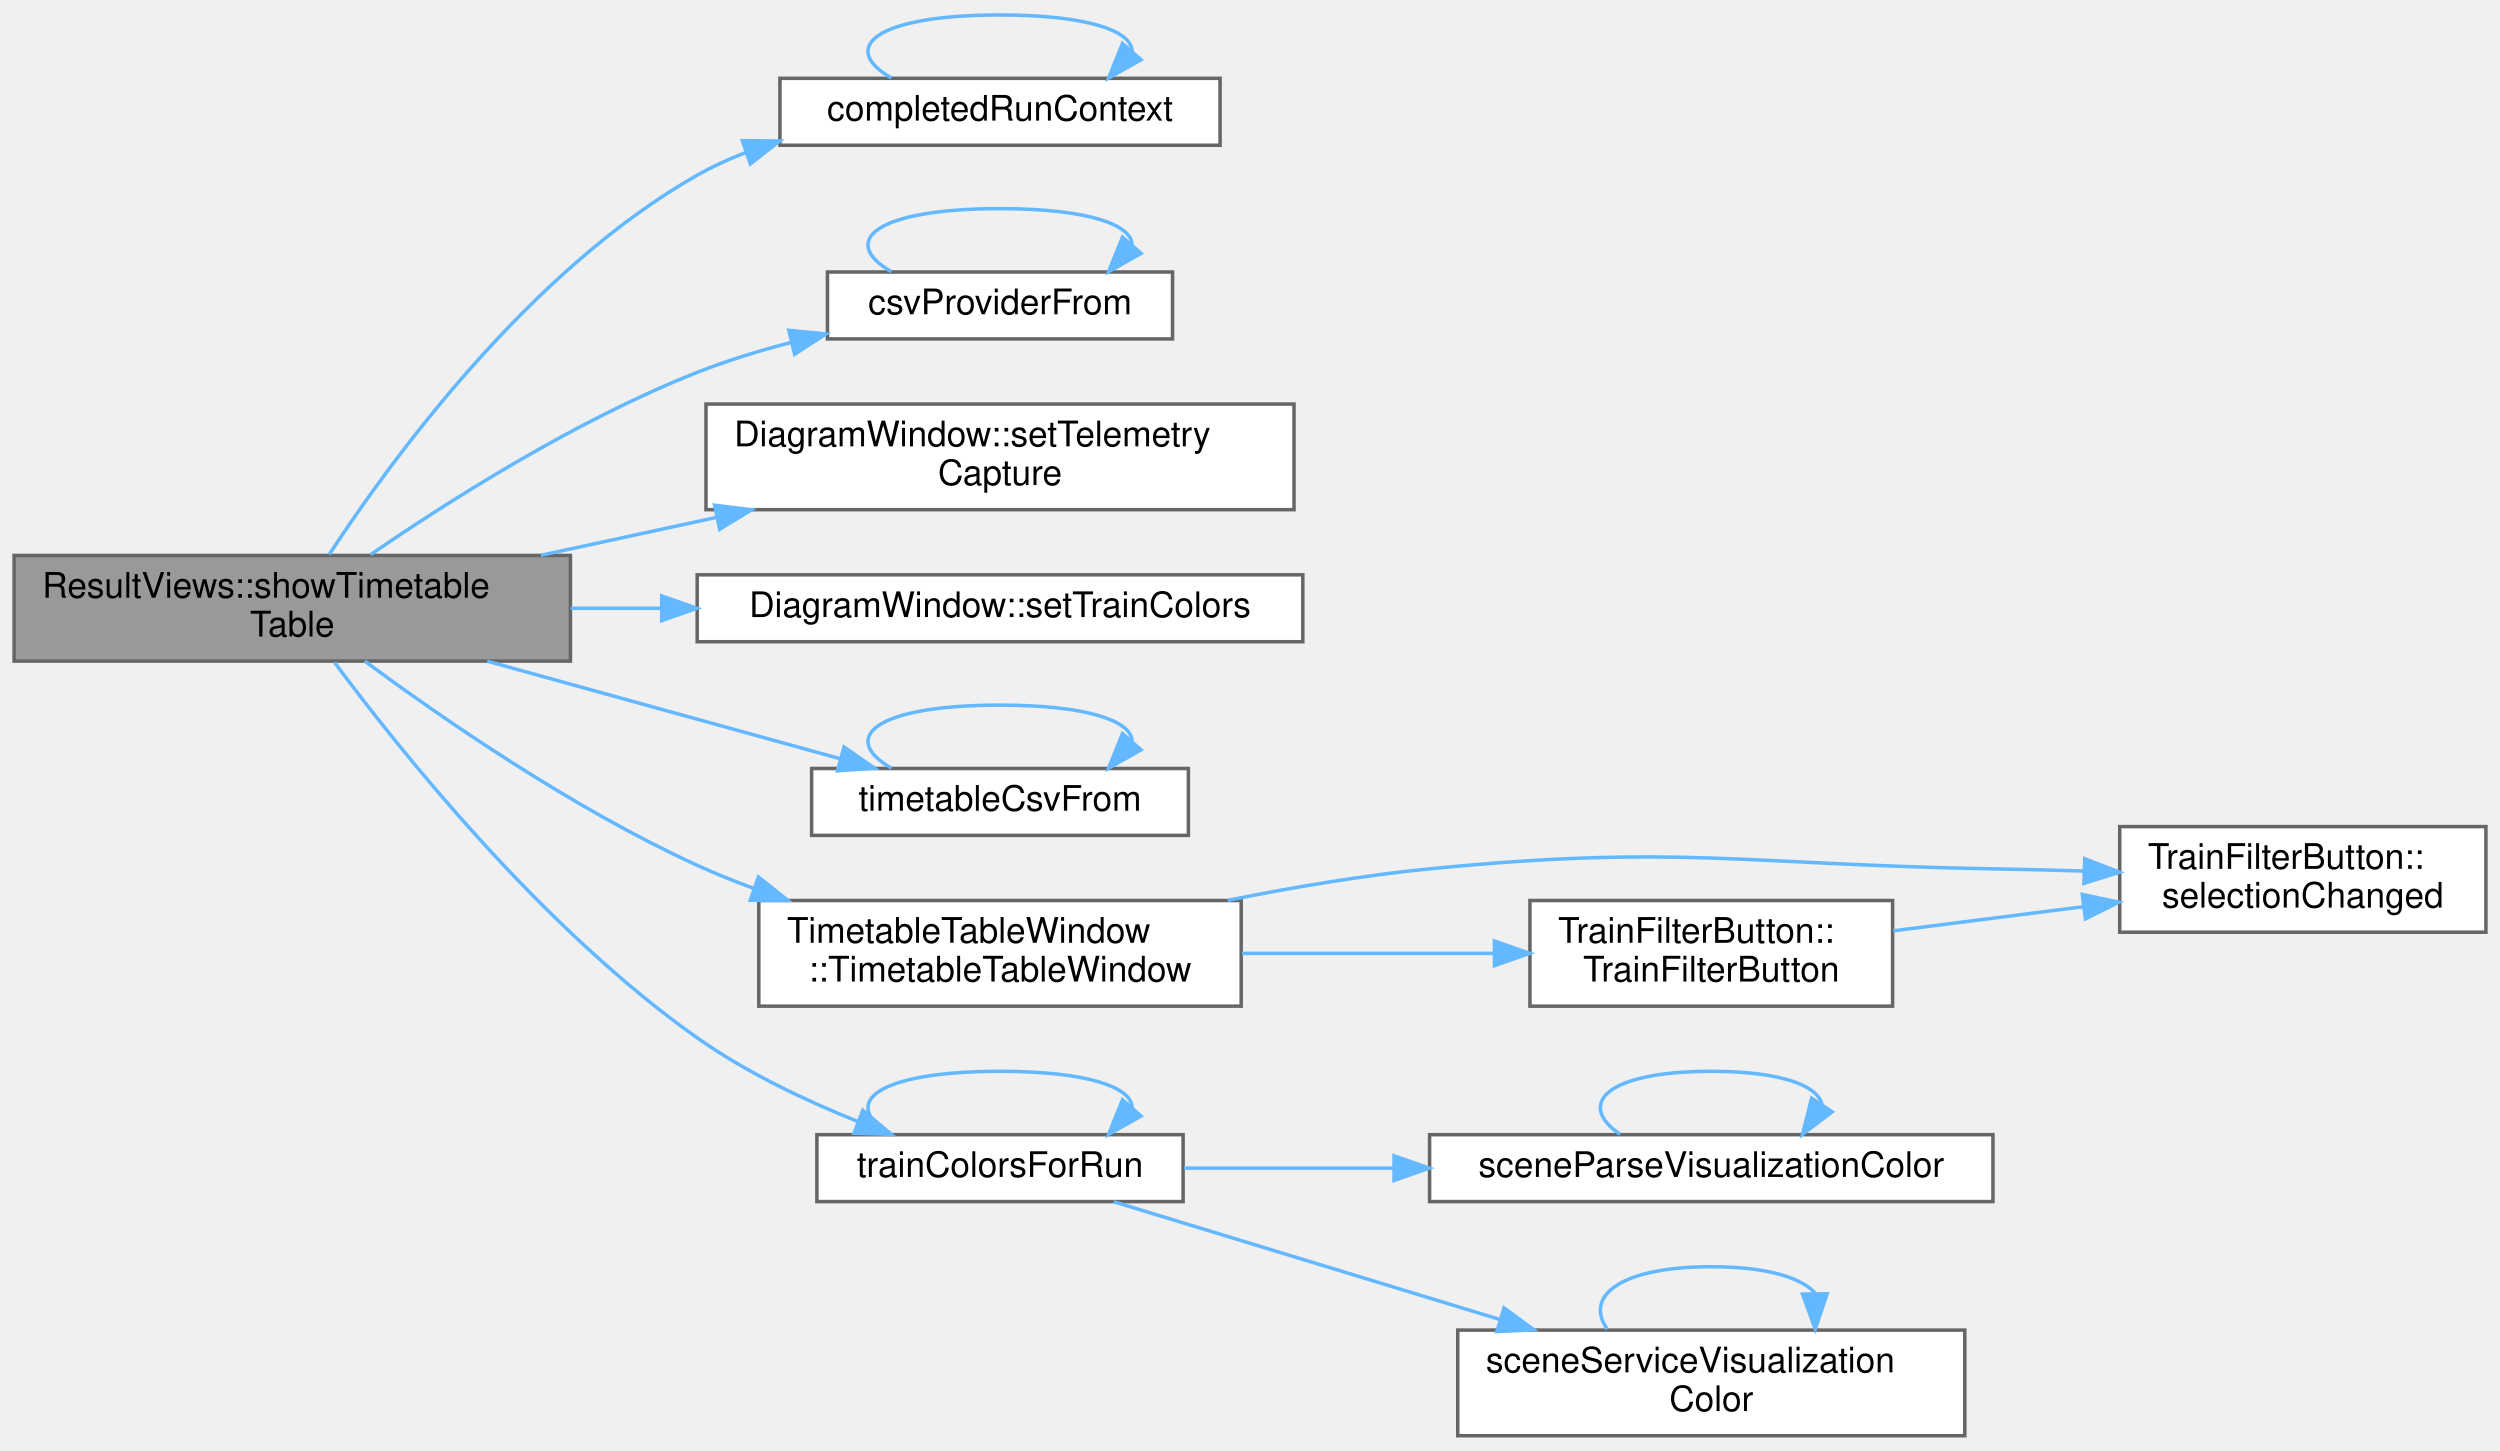
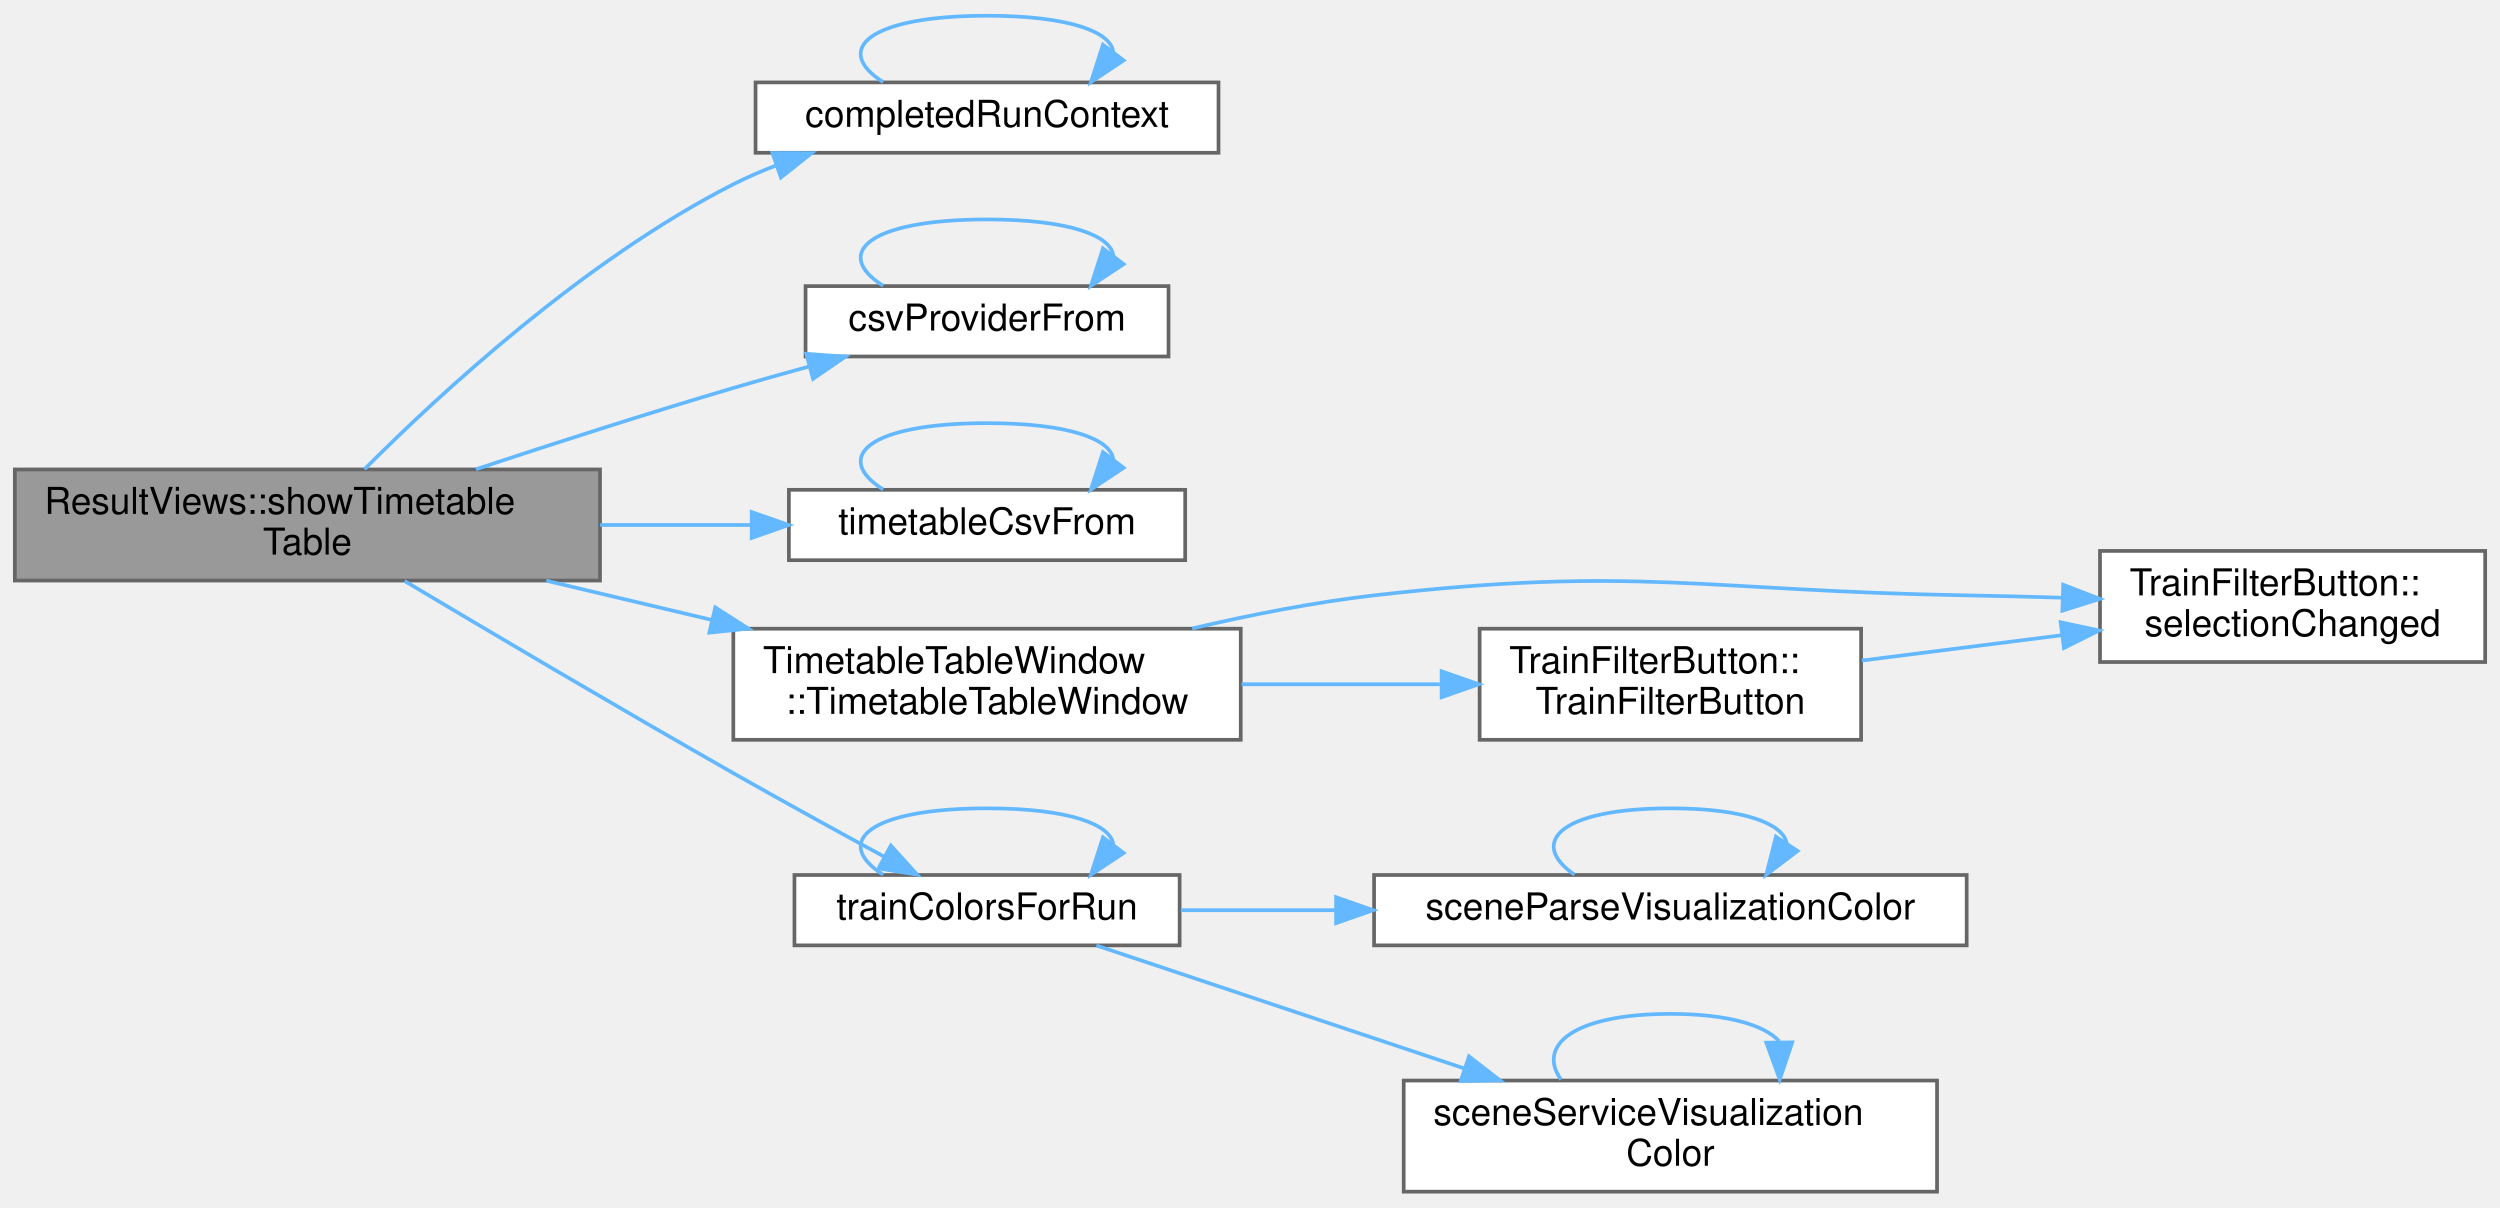
- <svg xmlns="http://www.w3.org/2000/svg" xmlns:xlink="http://www.w3.org/1999/xlink" width="710pt" height="412pt" viewBox="0.00 0.00 710.00 411.50">
-   <g id="graph0" class="graph" transform="scale(1 1) rotate(0) translate(4 407.5)">
+ <svg xmlns="http://www.w3.org/2000/svg" xmlns:xlink="http://www.w3.org/1999/xlink" width="675pt" height="326pt" viewBox="0.00 0.00 675.00 325.50">
+   <g id="graph0" class="graph" transform="scale(1 1) rotate(0) translate(4 321.5)">
    <g id="Node000001" class="node">
      <g id="a_Node000001">
        <a xlink:title="Opens ResultViewName::kTimetable.">
-           <polygon fill="#999999" stroke="#666666" points="158,-250 0,-250 0,-220 158,-220 158,-250" />
-           <text text-anchor="start" x="8" y="-238" font-family="Helvetica,sans-Serif" font-size="10.00">ResultViews::showTimetable</text>
-           <text text-anchor="middle" x="79" y="-227" font-family="Helvetica,sans-Serif" font-size="10.00">Table</text>
+           <polygon fill="#999999" stroke="#666666" points="158,-195 0,-195 0,-165 158,-165 158,-195" />
+           <text text-anchor="start" x="8" y="-183" font-family="Helvetica,sans-Serif" font-size="10.00">ResultViews::showTimetable</text>
+           <text text-anchor="middle" x="79" y="-172" font-family="Helvetica,sans-Serif" font-size="10.00">Table</text>
        </a>
      </g>
    </g>
    <g id="Node000002" class="node">
      <g id="a_Node000002">
        <a xlink:href="_run_controller_8cpp.html#acf7b70daa8898c6b508fe5ac95b0101f" target="_top" xlink:title=" ">
-           <polygon fill="white" stroke="#666666" points="342.5,-385.5 217.5,-385.5 217.5,-366.5 342.5,-366.5 342.5,-385.5" />
-           <text text-anchor="middle" x="280" y="-373.5" font-family="Helvetica,sans-Serif" font-size="10.00">completedRunContext</text>
+           <polygon fill="white" stroke="#666666" points="325,-299.5 200,-299.5 200,-280.5 325,-280.5 325,-299.5" />
+           <text text-anchor="middle" x="262.5" y="-287.5" font-family="Helvetica,sans-Serif" font-size="10.00">completedRunContext</text>
        </a>
      </g>
    </g>
    <g id="edge1_Node000001_Node000002" class="edge">
      <g id="a_edge1_Node000001_Node000002">
        <a xlink:title=" ">
-           <path fill="none" stroke="#63b8ff" d="M89.5,-250.29C106.81,-276.75 146.14,-330.85 194,-358 198.4,-360.49 203.1,-362.64 207.95,-364.5" />
-           <polygon fill="#63b8ff" stroke="#63b8ff" points="206.84,-367.81 217.43,-367.71 209.08,-361.18 206.84,-367.81" />
+           <path fill="none" stroke="#63b8ff" d="M94.4,-195.05C114.73,-215.44 153.86,-251.62 194,-272 197.71,-273.88 201.64,-275.59 205.66,-277.12" />
+           <polygon fill="#63b8ff" stroke="#63b8ff" points="204.56,-280.44 215.15,-280.41 206.85,-273.83 204.56,-280.44" />
        </a>
      </g>
    </g>
    <g id="Node000003" class="node">
      <g id="a_Node000003">
        <a xlink:href="_run_exports_8cpp.html#a0fe35063db3c59420e10e14614f7889e" target="_top" xlink:title="A provider that calls csv on the shared run with the visible train ids.">
-           <polygon fill="white" stroke="#666666" points="329,-330.5 231,-330.5 231,-311.5 329,-311.5 329,-330.5" />
-           <text text-anchor="middle" x="280" y="-318.5" font-family="Helvetica,sans-Serif" font-size="10.00">csvProviderFrom</text>
+           <polygon fill="white" stroke="#666666" points="311.5,-244.5 213.5,-244.5 213.5,-225.5 311.5,-225.5 311.5,-244.5" />
+           <text text-anchor="middle" x="262.5" y="-232.5" font-family="Helvetica,sans-Serif" font-size="10.00">csvProviderFrom</text>
        </a>
      </g>
    </g>
    <g id="edge3_Node000001_Node000003" class="edge">
      <g id="a_edge3_Node000001_Node000003">
        <a xlink:title=" ">
-           <path fill="none" stroke="#63b8ff" d="M101.24,-250.23C123.39,-265.44 159.62,-288.44 194,-302 202.47,-305.34 211.66,-308.16 220.76,-310.52" />
-           <polygon fill="#63b8ff" stroke="#63b8ff" points="220.02,-313.94 230.56,-312.9 221.67,-307.14 220.02,-313.94" />
+           <path fill="none" stroke="#63b8ff" d="M124.5,-195.05C145.5,-202 170.95,-210.19 194,-217 200.56,-218.94 207.52,-220.9 214.36,-222.77" />
+           <polygon fill="#63b8ff" stroke="#63b8ff" points="213.7,-226.22 224.26,-225.45 215.52,-219.46 213.7,-226.22" />
        </a>
      </g>
    </g>
    <g id="Node000004" class="node">
      <g id="a_Node000004">
-         <a xlink:href="class_diagram_window.html#ada70cd96c57e022ae8e6bfd6c649f2d9" target="_top" xlink:title="Sets the function that gives the telemetry observation of an export; empty for none.">
-           <polygon fill="white" stroke="#666666" points="363.5,-293 196.5,-293 196.5,-263 363.5,-263 363.5,-293" />
-           <text text-anchor="start" x="204.5" y="-281" font-family="Helvetica,sans-Serif" font-size="10.00">DiagramWindow::setTelemetry</text>
-           <text text-anchor="middle" x="280" y="-270" font-family="Helvetica,sans-Serif" font-size="10.00">Capture</text>
+         <a xlink:href="_run_exports_8cpp.html#a51e23926b07af75724be1c3bff22f587" target="_top" xlink:title="The planned and simulated times and the delays of every stop, in seconds.">
+           <polygon fill="white" stroke="#666666" points="316,-189.5 209,-189.5 209,-170.5 316,-170.5 316,-189.5" />
+           <text text-anchor="middle" x="262.5" y="-177.5" font-family="Helvetica,sans-Serif" font-size="10.00">timetableCsvFrom</text>
        </a>
      </g>
    </g>
    <g id="edge5_Node000001_Node000004" class="edge">
      <g id="a_edge5_Node000001_Node000004">
        <a xlink:title=" ">
-           <path fill="none" stroke="#63b8ff" d="M149.6,-250.04C165.66,-253.51 182.86,-257.23 199.31,-260.78" />
-           <polygon fill="#63b8ff" stroke="#63b8ff" points="198.93,-264.28 209.44,-262.97 200.4,-257.44 198.93,-264.28" />
+           <path fill="none" stroke="#63b8ff" d="M158.03,-180C171.6,-180 185.55,-180 198.65,-180" />
+           <polygon fill="#63b8ff" stroke="#63b8ff" points="198.95,-183.5 208.95,-180 198.95,-176.5 198.95,-183.5" />
        </a>
      </g>
    </g>
    <g id="Node000005" class="node">
      <g id="a_Node000005">
-         <a xlink:href="class_diagram_window.html#ae62313eba188517867e611dfa3a6f3b2" target="_top" xlink:title=" ">
-           <polygon fill="white" stroke="#666666" points="366,-244.5 194,-244.5 194,-225.5 366,-225.5 366,-244.5" />
-           <text text-anchor="middle" x="280" y="-232.5" font-family="Helvetica,sans-Serif" font-size="10.00">DiagramWindow::setTrainColors</text>
-         </a>
-       </g>
-     </g>
-     <g id="edge6_Node000001_Node000005" class="edge">
-       <g id="a_edge6_Node000001_Node000005">
-         <a xlink:title=" ">
-           <path fill="none" stroke="#63b8ff" d="M158.08,-235C166.53,-235 175.2,-235 183.83,-235" />
-           <polygon fill="#63b8ff" stroke="#63b8ff" points="183.92,-238.5 193.92,-235 183.92,-231.5 183.92,-238.5" />
+         <a xlink:href="class_timetable_table_window.html#a505633277a4e552d1b0890a565e4b4dc" target="_top" xlink:title=" ">
+           <polygon fill="white" stroke="#666666" points="331,-152 194,-152 194,-122 331,-122 331,-152" />
+           <text text-anchor="start" x="202" y="-140" font-family="Helvetica,sans-Serif" font-size="10.00">TimetableTableWindow</text>
+           <text text-anchor="middle" x="262.5" y="-129" font-family="Helvetica,sans-Serif" font-size="10.00">::TimetableTableWindow</text>
+         </a>
+       </g>
+     </g>
+     <g id="edge7_Node000001_Node000005" class="edge">
+       <g id="a_edge7_Node000001_Node000005">
+         <a xlink:title=" ">
+           <path fill="none" stroke="#63b8ff" d="M143.48,-164.96C157.85,-161.56 173.22,-157.91 187.97,-154.42" />
+           <polygon fill="#63b8ff" stroke="#63b8ff" points="189.13,-157.74 198.06,-152.03 187.52,-150.93 189.13,-157.74" />
+         </a>
+       </g>
+     </g>
+     <g id="Node000008" class="node">
+       <g id="a_Node000008">
+         <a xlink:href="_train_colors_8cpp.html#a0d05e7c9cd25392d1449b9be80d25689" target="_top" xlink:title=" ">
+           <polygon fill="white" stroke="#666666" points="314.5,-85.5 210.5,-85.5 210.5,-66.5 314.5,-66.5 314.5,-85.5" />
+           <text text-anchor="middle" x="262.5" y="-73.5" font-family="Helvetica,sans-Serif" font-size="10.00">trainColorsForRun</text>
+         </a>
+       </g>
+     </g>
+     <g id="edge11_Node000001_Node000008" class="edge">
+       <g id="a_edge11_Node000001_Node000008">
+         <a xlink:title=" ">
+           <path fill="none" stroke="#63b8ff" d="M105.23,-164.88C128.25,-151.16 163.26,-130.46 194,-113 207.34,-105.43 222.28,-97.21 234.71,-90.45" />
+           <polygon fill="#63b8ff" stroke="#63b8ff" points="236.53,-93.44 243.65,-85.59 233.2,-87.29 236.53,-93.44" />
+         </a>
+       </g>
+     </g>
+     <g id="edge2_Node000002_Node000002" class="edge">
+       <g id="a_edge2_Node000002_Node000002">
+         <a xlink:title=" ">
+           <path fill="none" stroke="#63b8ff" d="M234.45,-299.58C220.8,-308.23 230.15,-317.5 262.5,-317.5 284.74,-317.5 296.11,-313.12 296.61,-307.57" />
+           <polygon fill="#63b8ff" stroke="#63b8ff" points="299.38,-305.44 290.55,-299.58 293.8,-309.67 299.38,-305.44" />
+         </a>
+       </g>
+     </g>
+     <g id="edge4_Node000003_Node000003" class="edge">
+       <g id="a_edge4_Node000003_Node000003">
+         <a xlink:title=" ">
+           <path fill="none" stroke="#63b8ff" d="M234.45,-244.58C220.8,-253.23 230.15,-262.5 262.5,-262.5 284.74,-262.5 296.11,-258.12 296.61,-252.57" />
+           <polygon fill="#63b8ff" stroke="#63b8ff" points="299.38,-250.44 290.55,-244.58 293.8,-254.67 299.38,-250.44" />
+         </a>
+       </g>
+     </g>
+     <g id="edge6_Node000004_Node000004" class="edge">
+       <g id="a_edge6_Node000004_Node000004">
+         <a xlink:title=" ">
+           <path fill="none" stroke="#63b8ff" d="M234.45,-189.58C220.8,-198.23 230.15,-207.5 262.5,-207.5 284.74,-207.5 296.11,-203.12 296.61,-197.57" />
+           <polygon fill="#63b8ff" stroke="#63b8ff" points="299.38,-195.44 290.55,-189.58 293.8,-199.67 299.38,-195.44" />
        </a>
      </g>
    </g>
    <g id="Node000006" class="node">
      <g id="a_Node000006">
-         <a xlink:href="_run_exports_8cpp.html#a51e23926b07af75724be1c3bff22f587" target="_top" xlink:title="The planned and simulated times and the delays of every stop, in seconds.">
-           <polygon fill="white" stroke="#666666" points="333.5,-189.5 226.5,-189.5 226.5,-170.5 333.5,-170.5 333.5,-189.5" />
-           <text text-anchor="middle" x="280" y="-177.5" font-family="Helvetica,sans-Serif" font-size="10.00">timetableCsvFrom</text>
-         </a>
-       </g>
-     </g>
-     <g id="edge7_Node000001_Node000006" class="edge">
-       <g id="a_edge7_Node000001_Node000006">
-         <a xlink:title=" ">
-           <path fill="none" stroke="#63b8ff" d="M134.38,-219.97C165.91,-211.26 205.12,-200.42 234.75,-192.23" />
-           <polygon fill="#63b8ff" stroke="#63b8ff" points="235.7,-195.6 244.41,-189.56 233.84,-188.85 235.7,-195.6" />
+         <a xlink:href="class_train_filter_button.html#aa7ee5b9bfe6ca23209c90ce546a0d9db" target="_top" xlink:title=" ">
+           <polygon fill="white" stroke="#666666" points="667,-173 563,-173 563,-143 667,-143 667,-173" />
+           <text text-anchor="start" x="571" y="-161" font-family="Helvetica,sans-Serif" font-size="10.00">TrainFilterButton::</text>
+           <text text-anchor="middle" x="615" y="-150" font-family="Helvetica,sans-Serif" font-size="10.00">selectionChanged</text>
+         </a>
+       </g>
+     </g>
+     <g id="edge8_Node000005_Node000006" class="edge">
+       <g id="a_edge8_Node000005_Node000006">
+         <a xlink:title=" ">
+           <path fill="none" stroke="#63b8ff" d="M317.88,-152.06C333.6,-155.74 350.87,-159.15 367,-161 437.65,-169.08 455.9,-162.23 527,-161 535.36,-160.86 544.18,-160.63 552.85,-160.37" />
+           <polygon fill="#63b8ff" stroke="#63b8ff" points="553.06,-163.87 562.94,-160.05 552.84,-156.87 553.06,-163.87" />
        </a>
      </g>
    </g>
    <g id="Node000007" class="node">
      <g id="a_Node000007">
-         <a xlink:href="class_timetable_table_window.html#a505633277a4e552d1b0890a565e4b4dc" target="_top" xlink:title=" ">
-           <polygon fill="white" stroke="#666666" points="348.5,-152 211.5,-152 211.5,-122 348.5,-122 348.5,-152" />
-           <text text-anchor="start" x="219.5" y="-140" font-family="Helvetica,sans-Serif" font-size="10.00">TimetableTableWindow</text>
-           <text text-anchor="middle" x="280" y="-129" font-family="Helvetica,sans-Serif" font-size="10.00">::TimetableTableWindow</text>
-         </a>
-       </g>
-     </g>
-     <g id="edge9_Node000001_Node000007" class="edge">
-       <g id="a_edge9_Node000001_Node000007">
-         <a xlink:title=" ">
-           <path fill="none" stroke="#63b8ff" d="M99.6,-219.98C121.56,-203.76 158.72,-178.09 194,-162 199.07,-159.69 204.41,-157.53 209.85,-155.52" />
-           <polygon fill="#63b8ff" stroke="#63b8ff" points="211.39,-158.69 219.68,-152.09 209.09,-152.08 211.39,-158.69" />
+         <a xlink:href="class_train_filter_button.html#a63cb6ba918cf5701ce73849f4a366252" target="_top" xlink:title=" ">
+           <polygon fill="white" stroke="#666666" points="498.5,-152 395.5,-152 395.5,-122 498.5,-122 498.5,-152" />
+           <text text-anchor="start" x="403.5" y="-140" font-family="Helvetica,sans-Serif" font-size="10.00">TrainFilterButton::</text>
+           <text text-anchor="middle" x="447" y="-129" font-family="Helvetica,sans-Serif" font-size="10.00">TrainFilterButton</text>
+         </a>
+       </g>
+     </g>
+     <g id="edge9_Node000005_Node000007" class="edge">
+       <g id="a_edge9_Node000005_Node000007">
+         <a xlink:title=" ">
+           <path fill="none" stroke="#63b8ff" d="M331.2,-137C348.75,-137 367.56,-137 384.76,-137" />
+           <polygon fill="#63b8ff" stroke="#63b8ff" points="385.24,-140.5 395.24,-137 385.24,-133.5 385.24,-140.5" />
+         </a>
+       </g>
+     </g>
+     <g id="edge10_Node000007_Node000006" class="edge">
+       <g id="a_edge10_Node000007_Node000006">
+         <a xlink:title=" ">
+           <path fill="none" stroke="#63b8ff" d="M498.71,-143.41C515.68,-145.56 534.8,-147.98 552.51,-150.22" />
+           <polygon fill="#63b8ff" stroke="#63b8ff" points="552.38,-153.73 562.74,-151.52 553.26,-146.79 552.38,-153.73" />
+         </a>
+       </g>
+     </g>
+     <g id="edge16_Node000008_Node000008" class="edge">
+       <g id="a_edge16_Node000008_Node000008">
+         <a xlink:title=" ">
+           <path fill="none" stroke="#63b8ff" d="M234.45,-85.58C220.8,-94.23 230.15,-103.5 262.5,-103.5 284.74,-103.5 296.11,-99.12 296.61,-93.57" />
+           <polygon fill="#63b8ff" stroke="#63b8ff" points="299.38,-91.44 290.55,-85.58 293.8,-95.67 299.38,-91.44" />
+         </a>
+       </g>
+     </g>
+     <g id="Node000009" class="node">
+       <g id="a_Node000009">
+         <a xlink:href="_scene_model_8cpp.html#a4ace14b9d098e1d8cfda2236f8c3561b" target="_top" xlink:title=" ">
+           <polygon fill="white" stroke="#666666" points="527,-85.5 367,-85.5 367,-66.5 527,-66.5 527,-85.5" />
+           <text text-anchor="middle" x="447" y="-73.5" font-family="Helvetica,sans-Serif" font-size="10.00">sceneParseVisualizationColor</text>
+         </a>
+       </g>
+     </g>
+     <g id="edge12_Node000008_Node000009" class="edge">
+       <g id="a_edge12_Node000008_Node000009">
+         <a xlink:title=" ">
+           <path fill="none" stroke="#63b8ff" d="M314.82,-76C327.8,-76 342.12,-76 356.39,-76" />
+           <polygon fill="#63b8ff" stroke="#63b8ff" points="356.75,-79.5 366.75,-76 356.75,-72.5 356.75,-79.5" />
        </a>
      </g>
    </g>
    <g id="Node000010" class="node">
      <g id="a_Node000010">
-         <a xlink:href="_train_colors_8cpp.html#a0d05e7c9cd25392d1449b9be80d25689" target="_top" xlink:title=" ">
-           <polygon fill="white" stroke="#666666" points="332,-85.5 228,-85.5 228,-66.5 332,-66.5 332,-85.5" />
-           <text text-anchor="middle" x="280" y="-73.5" font-family="Helvetica,sans-Serif" font-size="10.00">trainColorsForRun</text>
-         </a>
-       </g>
-     </g>
-     <g id="edge13_Node000001_Node000010" class="edge">
-       <g id="a_edge13_Node000001_Node000010">
-         <a xlink:title=" ">
-           <path fill="none" stroke="#63b8ff" d="M91.03,-219.6C109.73,-194.41 149.96,-144.11 194,-113 207.8,-103.25 224.58,-95.27 239.58,-89.26" />
-           <polygon fill="#63b8ff" stroke="#63b8ff" points="241.04,-92.44 249.12,-85.59 238.53,-85.91 241.04,-92.44" />
-         </a>
-       </g>
-     </g>
-     <g id="edge2_Node000002_Node000002" class="edge">
-       <g id="a_edge2_Node000002_Node000002">
-         <a xlink:title=" ">
-           <path fill="none" stroke="#63b8ff" d="M249.17,-385.58C234.18,-394.23 244.45,-403.5 280,-403.5 304.99,-403.5 317.49,-398.92 317.5,-393.19" />
-           <polygon fill="#63b8ff" stroke="#63b8ff" points="320.05,-390.79 310.83,-385.58 314.79,-395.41 320.05,-390.79" />
-         </a>
-       </g>
-     </g>
-     <g id="edge4_Node000003_Node000003" class="edge">
-       <g id="a_edge4_Node000003_Node000003">
-         <a xlink:title=" ">
-           <path fill="none" stroke="#63b8ff" d="M249.17,-330.58C234.18,-339.23 244.45,-348.5 280,-348.5 304.99,-348.5 317.49,-343.92 317.5,-338.19" />
-           <polygon fill="#63b8ff" stroke="#63b8ff" points="320.05,-335.79 310.83,-330.58 314.79,-340.41 320.05,-335.79" />
-         </a>
-       </g>
-     </g>
-     <g id="edge8_Node000006_Node000006" class="edge">
-       <g id="a_edge8_Node000006_Node000006">
-         <a xlink:title=" ">
-           <path fill="none" stroke="#63b8ff" d="M249.17,-189.58C234.18,-198.23 244.45,-207.5 280,-207.5 304.99,-207.5 317.49,-202.92 317.5,-197.19" />
-           <polygon fill="#63b8ff" stroke="#63b8ff" points="320.05,-194.79 310.83,-189.58 314.79,-199.41 320.05,-194.79" />
-         </a>
-       </g>
-     </g>
-     <g id="Node000008" class="node">
-       <g id="a_Node000008">
-         <a xlink:href="class_train_filter_button.html#aa7ee5b9bfe6ca23209c90ce546a0d9db" target="_top" xlink:title=" ">
-           <polygon fill="white" stroke="#666666" points="702,-173 598,-173 598,-143 702,-143 702,-173" />
-           <text text-anchor="start" x="606" y="-161" font-family="Helvetica,sans-Serif" font-size="10.00">TrainFilterButton::</text>
-           <text text-anchor="middle" x="650" y="-150" font-family="Helvetica,sans-Serif" font-size="10.00">selectionChanged</text>
-         </a>
-       </g>
-     </g>
-     <g id="edge10_Node000007_Node000008" class="edge">
-       <g id="a_edge10_Node000007_Node000008">
-         <a xlink:title=" ">
-           <path fill="none" stroke="#63b8ff" d="M344.7,-152.06C363.08,-155.75 383.24,-159.16 402,-161 472.77,-167.95 490.9,-162.23 562,-161 570.36,-160.86 579.18,-160.63 587.85,-160.37" />
-           <polygon fill="#63b8ff" stroke="#63b8ff" points="588.06,-163.87 597.94,-160.05 587.84,-156.87 588.06,-163.87" />
-         </a>
-       </g>
-     </g>
-     <g id="Node000009" class="node">
-       <g id="a_Node000009">
-         <a xlink:href="class_train_filter_button.html#a63cb6ba918cf5701ce73849f4a366252" target="_top" xlink:title=" ">
-           <polygon fill="white" stroke="#666666" points="533.5,-152 430.5,-152 430.5,-122 533.5,-122 533.5,-152" />
-           <text text-anchor="start" x="438.5" y="-140" font-family="Helvetica,sans-Serif" font-size="10.00">TrainFilterButton::</text>
-           <text text-anchor="middle" x="482" y="-129" font-family="Helvetica,sans-Serif" font-size="10.00">TrainFilterButton</text>
-         </a>
-       </g>
-     </g>
-     <g id="edge11_Node000007_Node000009" class="edge">
-       <g id="a_edge11_Node000007_Node000009">
-         <a xlink:title=" ">
-           <path fill="none" stroke="#63b8ff" d="M348.71,-137C371.9,-137 397.69,-137 420.29,-137" />
-           <polygon fill="#63b8ff" stroke="#63b8ff" points="420.43,-140.5 430.43,-137 420.43,-133.5 420.43,-140.5" />
-         </a>
-       </g>
-     </g>
-     <g id="edge12_Node000009_Node000008" class="edge">
-       <g id="a_edge12_Node000009_Node000008">
-         <a xlink:title=" ">
-           <path fill="none" stroke="#63b8ff" d="M533.71,-143.41C550.68,-145.56 569.8,-147.98 587.51,-150.22" />
-           <polygon fill="#63b8ff" stroke="#63b8ff" points="587.38,-153.73 597.74,-151.52 588.26,-146.79 587.38,-153.73" />
-         </a>
-       </g>
-     </g>
-     <g id="edge18_Node000010_Node000010" class="edge">
-       <g id="a_edge18_Node000010_Node000010">
-         <a xlink:title=" ">
-           <path fill="none" stroke="#63b8ff" d="M249.17,-85.58C234.18,-94.23 244.45,-103.5 280,-103.5 304.99,-103.5 317.49,-98.92 317.5,-93.19" />
-           <polygon fill="#63b8ff" stroke="#63b8ff" points="320.05,-90.79 310.83,-85.58 314.79,-95.41 320.05,-90.79" />
-         </a>
-       </g>
-     </g>
-     <g id="Node000011" class="node">
-       <g id="a_Node000011">
-         <a xlink:href="_scene_model_8cpp.html#a4ace14b9d098e1d8cfda2236f8c3561b" target="_top" xlink:title=" ">
-           <polygon fill="white" stroke="#666666" points="562,-85.5 402,-85.5 402,-66.5 562,-66.5 562,-85.5" />
-           <text text-anchor="middle" x="482" y="-73.5" font-family="Helvetica,sans-Serif" font-size="10.00">sceneParseVisualizationColor</text>
-         </a>
-       </g>
-     </g>
-     <g id="edge14_Node000010_Node000011" class="edge">
-       <g id="a_edge14_Node000010_Node000011">
-         <a xlink:title=" ">
-           <path fill="none" stroke="#63b8ff" d="M332.25,-76C350.36,-76 371.31,-76 391.66,-76" />
-           <polygon fill="#63b8ff" stroke="#63b8ff" points="391.91,-79.5 401.91,-76 391.91,-72.5 391.91,-79.5" />
-         </a>
-       </g>
-     </g>
-     <g id="Node000012" class="node">
-       <g id="a_Node000012">
        <a xlink:href="_scene_model_8cpp.html#ae53d137b1740d6eb1634c41e827293f5" target="_top" xlink:title=" ">
-           <polygon fill="white" stroke="#666666" points="554,-30 410,-30 410,0 554,0 554,-30" />
-           <text text-anchor="start" x="418" y="-18" font-family="Helvetica,sans-Serif" font-size="10.00">sceneServiceVisualization</text>
-           <text text-anchor="middle" x="482" y="-7" font-family="Helvetica,sans-Serif" font-size="10.00">Color</text>
-         </a>
-       </g>
-     </g>
-     <g id="edge16_Node000010_Node000012" class="edge">
-       <g id="a_edge16_Node000010_Node000012">
-         <a xlink:title=" ">
-           <path fill="none" stroke="#63b8ff" d="M312.25,-66.47C341.47,-57.56 385.88,-44.01 421.8,-33.06" />
-           <polygon fill="#63b8ff" stroke="#63b8ff" points="423.15,-36.3 431.69,-30.04 421.1,-29.61 423.15,-36.3" />
-         </a>
-       </g>
-     </g>
-     <g id="edge15_Node000011_Node000011" class="edge">
-       <g id="a_edge15_Node000011_Node000011">
-         <a xlink:title=" ">
-           <path fill="none" stroke="#63b8ff" d="M456.11,-85.58C443.51,-94.23 452.14,-103.5 482,-103.5 502.06,-103.5 512.54,-99.32 513.44,-93.95" />
-           <polygon fill="#63b8ff" stroke="#63b8ff" points="516.34,-91.99 507.89,-85.58 510.5,-95.85 516.34,-91.99" />
-         </a>
-       </g>
-     </g>
-     <g id="edge17_Node000012_Node000012" class="edge">
-       <g id="a_edge17_Node000012_Node000012">
-         <a xlink:title=" ">
-           <path fill="none" stroke="#63b8ff" d="M452.47,-30.28C445.91,-39.41 455.75,-48 482,-48 497.59,-48 507.39,-44.97 511.41,-40.6" />
-           <polygon fill="#63b8ff" stroke="#63b8ff" points="514.91,-40.32 511.53,-30.28 507.91,-40.23 514.91,-40.32" />
+           <polygon fill="white" stroke="#666666" points="519,-30 375,-30 375,0 519,0 519,-30" />
+           <text text-anchor="start" x="383" y="-18" font-family="Helvetica,sans-Serif" font-size="10.00">sceneServiceVisualization</text>
+           <text text-anchor="middle" x="447" y="-7" font-family="Helvetica,sans-Serif" font-size="10.00">Color</text>
+         </a>
+       </g>
+     </g>
+     <g id="edge14_Node000008_Node000010" class="edge">
+       <g id="a_edge14_Node000008_Node000010">
+         <a xlink:title=" ">
+           <path fill="none" stroke="#63b8ff" d="M292.02,-66.47C318.45,-57.63 358.51,-44.24 391.14,-33.34" />
+           <polygon fill="#63b8ff" stroke="#63b8ff" points="392.63,-36.53 401,-30.04 390.41,-29.89 392.63,-36.53" />
+         </a>
+       </g>
+     </g>
+     <g id="edge13_Node000009_Node000009" class="edge">
+       <g id="a_edge13_Node000009_Node000009">
+         <a xlink:title=" ">
+           <path fill="none" stroke="#63b8ff" d="M421.11,-85.58C408.51,-94.23 417.14,-103.5 447,-103.5 467.06,-103.5 477.54,-99.32 478.44,-93.95" />
+           <polygon fill="#63b8ff" stroke="#63b8ff" points="481.34,-91.99 472.89,-85.58 475.5,-95.85 481.34,-91.99" />
+         </a>
+       </g>
+     </g>
+     <g id="edge15_Node000010_Node000010" class="edge">
+       <g id="a_edge15_Node000010_Node000010">
+         <a xlink:title=" ">
+           <path fill="none" stroke="#63b8ff" d="M417.47,-30.28C410.91,-39.41 420.75,-48 447,-48 462.59,-48 472.39,-44.97 476.41,-40.6" />
+           <polygon fill="#63b8ff" stroke="#63b8ff" points="479.91,-40.32 476.53,-30.28 472.91,-40.23 479.91,-40.32" />
        </a>
      </g>
    </g>
  </g>
</svg>
